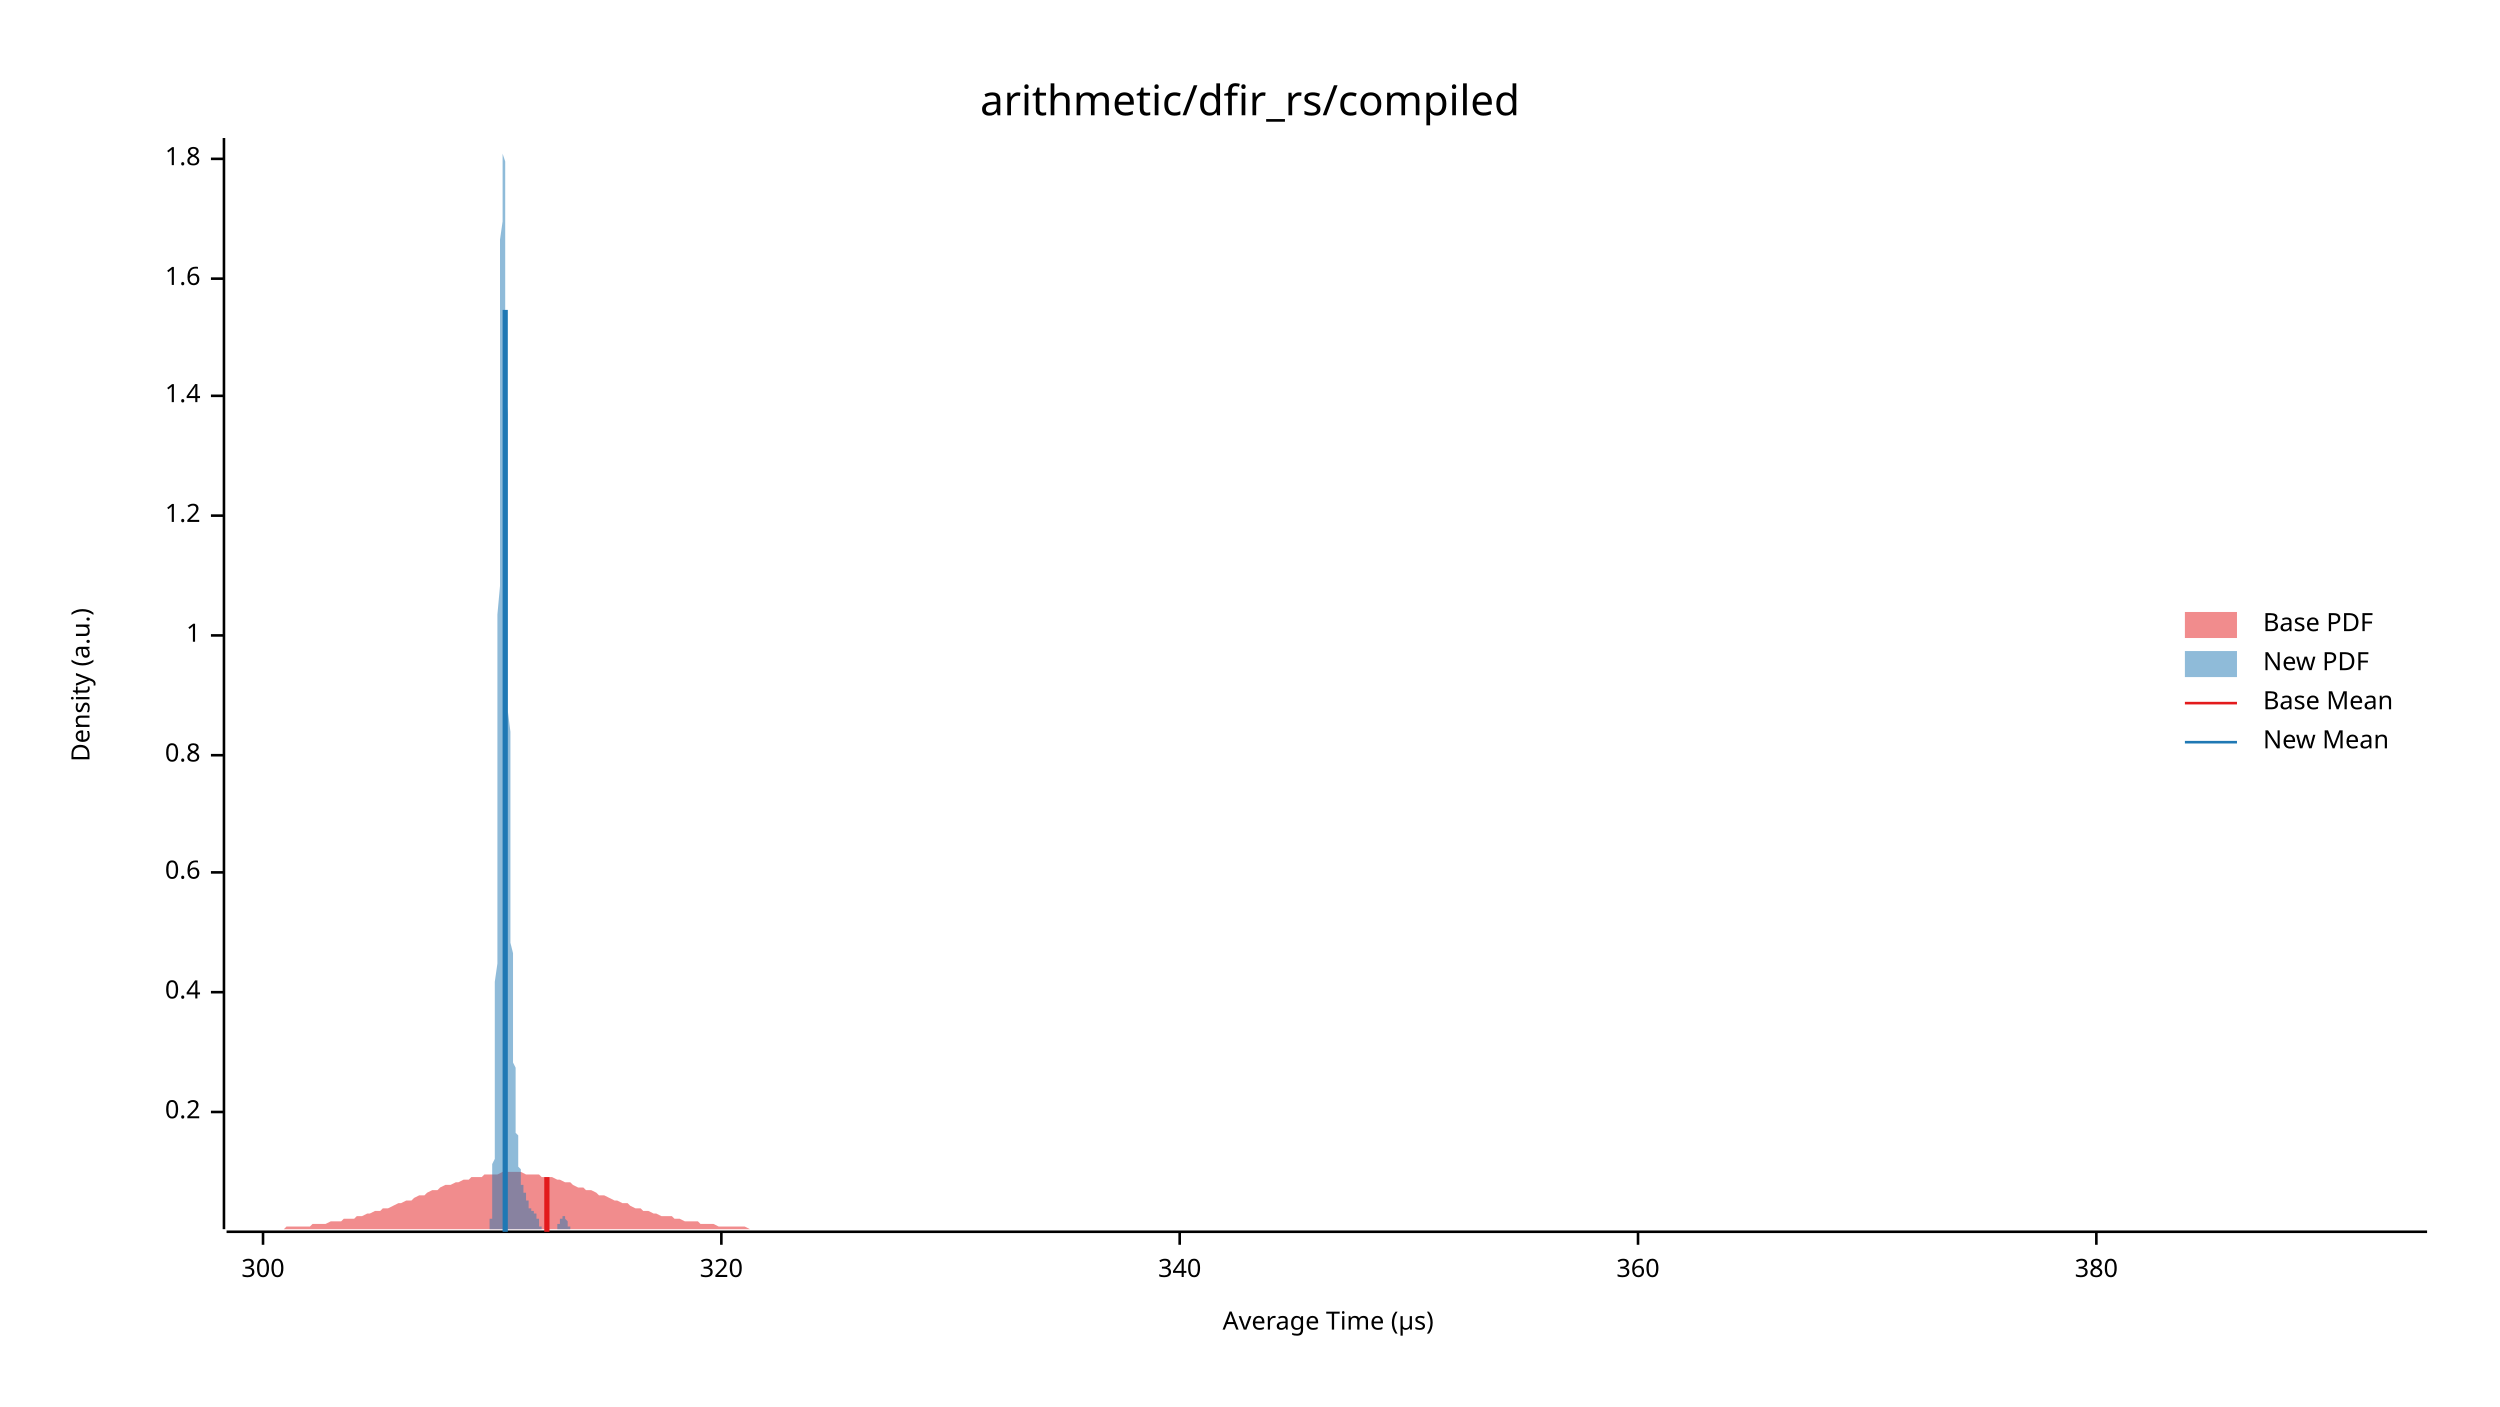
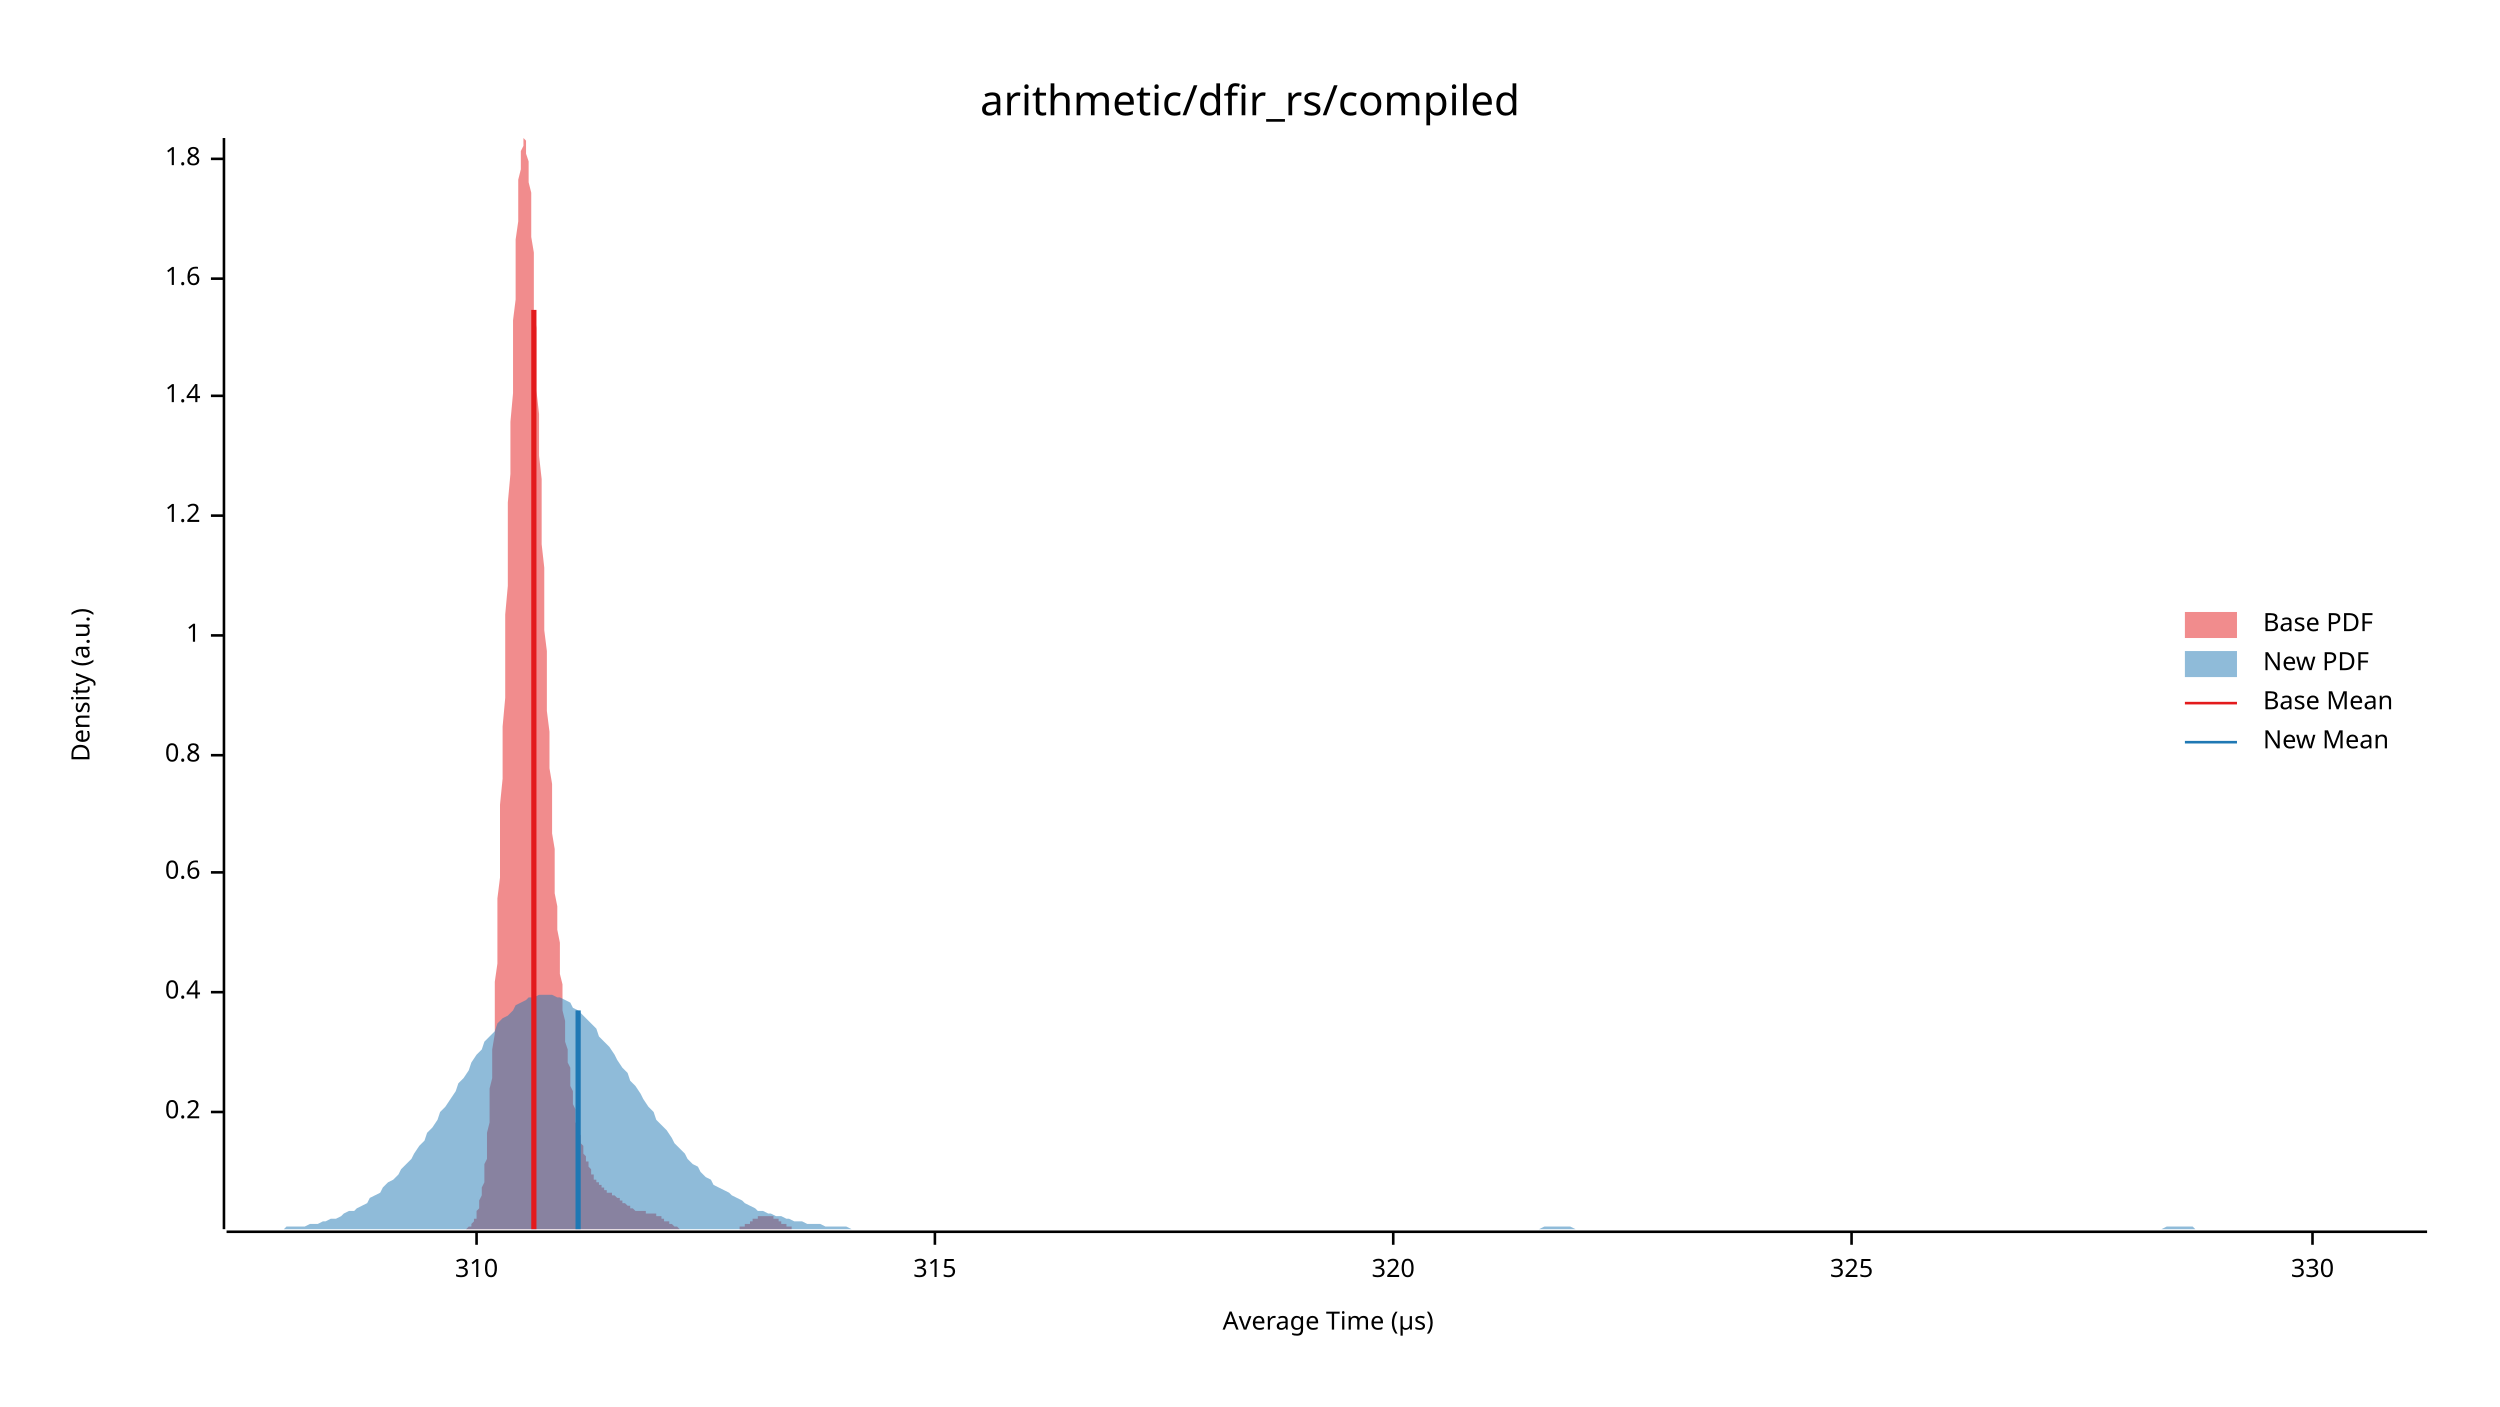
<svg xmlns="http://www.w3.org/2000/svg" width="960" height="540" viewBox="0 0 960 540">
  <text x="480" y="32" dy="0.76em" text-anchor="middle" font-family="sans-serif" font-size="16.129" opacity="1" fill="#000000">
arithmetic/dfir_rs/compiled
</text>
  <text x="27" y="263" dy="0.76em" text-anchor="middle" font-family="sans-serif" font-size="9.677" opacity="1" fill="#000000" transform="rotate(270, 27, 263)">
Density (a.u.)
</text>
  <text x="510" y="513" dy="-0.5ex" text-anchor="middle" font-family="sans-serif" font-size="9.677" opacity="1" fill="#000000">
Average Time (µs)
</text>
  <polyline fill="none" opacity="1" stroke="#000000" stroke-width="1" points="86,53 86,472 " />
  <text x="77" y="427" dy="0.5ex" text-anchor="end" font-family="sans-serif" font-size="9.677" opacity="1" fill="#000000">
0.2
</text>
  <polyline fill="none" opacity="1" stroke="#000000" stroke-width="1" points="81,427 86,427 " />
  <text x="77" y="381" dy="0.5ex" text-anchor="end" font-family="sans-serif" font-size="9.677" opacity="1" fill="#000000">
0.4
</text>
  <polyline fill="none" opacity="1" stroke="#000000" stroke-width="1" points="81,381 86,381 " />
  <text x="77" y="335" dy="0.5ex" text-anchor="end" font-family="sans-serif" font-size="9.677" opacity="1" fill="#000000">
0.6
</text>
  <polyline fill="none" opacity="1" stroke="#000000" stroke-width="1" points="81,335 86,335 " />
  <text x="77" y="290" dy="0.5ex" text-anchor="end" font-family="sans-serif" font-size="9.677" opacity="1" fill="#000000">
0.8
</text>
  <polyline fill="none" opacity="1" stroke="#000000" stroke-width="1" points="81,290 86,290 " />
  <text x="77" y="244" dy="0.5ex" text-anchor="end" font-family="sans-serif" font-size="9.677" opacity="1" fill="#000000">
1
</text>
  <polyline fill="none" opacity="1" stroke="#000000" stroke-width="1" points="81,244 86,244 " />
  <text x="77" y="198" dy="0.5ex" text-anchor="end" font-family="sans-serif" font-size="9.677" opacity="1" fill="#000000">
1.2
</text>
  <polyline fill="none" opacity="1" stroke="#000000" stroke-width="1" points="81,198 86,198 " />
  <text x="77" y="152" dy="0.5ex" text-anchor="end" font-family="sans-serif" font-size="9.677" opacity="1" fill="#000000">
1.4
</text>
  <polyline fill="none" opacity="1" stroke="#000000" stroke-width="1" points="81,152 86,152 " />
  <text x="77" y="107" dy="0.5ex" text-anchor="end" font-family="sans-serif" font-size="9.677" opacity="1" fill="#000000">
1.6
</text>
  <polyline fill="none" opacity="1" stroke="#000000" stroke-width="1" points="81,107 86,107 " />
  <text x="77" y="61" dy="0.5ex" text-anchor="end" font-family="sans-serif" font-size="9.677" opacity="1" fill="#000000">
1.8
</text>
  <polyline fill="none" opacity="1" stroke="#000000" stroke-width="1" points="81,61 86,61 " />
  <polyline fill="none" opacity="1" stroke="#000000" stroke-width="1" points="87,473 932,473 " />
-   <text x="101" y="483" dy="0.76em" text-anchor="middle" font-family="sans-serif" font-size="9.677" opacity="1" fill="#000000">
- 300
+   <text x="183" y="483" dy="0.76em" text-anchor="middle" font-family="sans-serif" font-size="9.677" opacity="1" fill="#000000">
+ 310
</text>
-   <polyline fill="none" opacity="1" stroke="#000000" stroke-width="1" points="101,473 101,478 " />
-   <text x="277" y="483" dy="0.76em" text-anchor="middle" font-family="sans-serif" font-size="9.677" opacity="1" fill="#000000">
+   <polyline fill="none" opacity="1" stroke="#000000" stroke-width="1" points="183,473 183,478 " />
+   <text x="359" y="483" dy="0.76em" text-anchor="middle" font-family="sans-serif" font-size="9.677" opacity="1" fill="#000000">
+ 315
+ </text>
+   <polyline fill="none" opacity="1" stroke="#000000" stroke-width="1" points="359,473 359,478 " />
+   <text x="535" y="483" dy="0.76em" text-anchor="middle" font-family="sans-serif" font-size="9.677" opacity="1" fill="#000000">
320
</text>
-   <polyline fill="none" opacity="1" stroke="#000000" stroke-width="1" points="277,473 277,478 " />
-   <text x="453" y="483" dy="0.76em" text-anchor="middle" font-family="sans-serif" font-size="9.677" opacity="1" fill="#000000">
- 340
+   <polyline fill="none" opacity="1" stroke="#000000" stroke-width="1" points="535,473 535,478 " />
+   <text x="711" y="483" dy="0.76em" text-anchor="middle" font-family="sans-serif" font-size="9.677" opacity="1" fill="#000000">
+ 325
</text>
-   <polyline fill="none" opacity="1" stroke="#000000" stroke-width="1" points="453,473 453,478 " />
-   <text x="629" y="483" dy="0.76em" text-anchor="middle" font-family="sans-serif" font-size="9.677" opacity="1" fill="#000000">
- 360
+   <polyline fill="none" opacity="1" stroke="#000000" stroke-width="1" points="711,473 711,478 " />
+   <text x="888" y="483" dy="0.76em" text-anchor="middle" font-family="sans-serif" font-size="9.677" opacity="1" fill="#000000">
+ 330
</text>
-   <polyline fill="none" opacity="1" stroke="#000000" stroke-width="1" points="629,473 629,478 " />
-   <text x="805" y="483" dy="0.76em" text-anchor="middle" font-family="sans-serif" font-size="9.677" opacity="1" fill="#000000">
- 380
- </text>
-   <polyline fill="none" opacity="1" stroke="#000000" stroke-width="1" points="805,473 805,478 " />
-   <polygon opacity="0.5" fill="#E31A1C" points="87,472 88,472 90,472 92,472 93,472 95,472 97,472 98,472 100,472 102,472 103,472 105,472 107,472 109,472 110,471 112,471 114,471 115,471 117,471 119,471 120,470 122,470 124,470 125,470 127,469 129,469 131,469 132,468 134,468 136,468 137,467 139,467 141,466 142,466 144,465 146,465 147,464 149,464 151,463 153,462 154,462 156,461 158,461 159,460 161,459 163,459 164,458 166,457 168,457 169,456 171,455 173,455 175,454 176,454 178,453 180,453 181,452 183,452 185,452 186,451 188,451 190,451 191,451 193,450 195,450 197,450 198,450 200,450 202,451 203,451 205,451 207,451 208,452 210,452 212,452 214,453 215,453 217,454 219,454 220,455 222,456 224,456 225,457 227,457 229,458 230,459 232,459 234,460 236,461 237,461 239,462 241,462 242,463 244,464 246,464 247,465 249,465 251,466 252,466 254,467 256,467 258,467 259,468 261,468 263,469 264,469 266,469 268,469 269,470 271,470 273,470 274,470 276,471 278,471 280,471 281,471 283,471 285,471 286,471 288,472 290,472 291,472 293,472 295,472 296,472 298,472 300,472 302,472 303,472 305,472 307,472 308,472 310,472 312,472 313,472 315,472 317,472 318,472 320,472 322,472 324,472 325,472 327,472 329,472 330,472 332,472 334,472 335,472 337,472 339,472 341,472 342,472 344,472 346,472 347,472 349,472 351,472 352,472 354,472 356,472 357,472 359,472 361,472 363,472 364,472 366,472 368,472 369,472 371,472 373,472 374,472 376,472 378,472 379,472 381,472 383,472 385,472 386,472 388,472 390,472 391,472 393,472 395,472 396,472 398,472 400,472 401,472 403,472 405,472 407,472 408,472 410,472 412,472 413,472 415,472 417,472 418,472 420,472 422,472 423,472 425,472 427,472 429,472 430,472 432,472 434,472 435,472 437,472 439,472 440,472 442,472 444,472 445,472 447,472 449,472 451,472 452,472 454,472 456,472 457,472 459,472 461,472 462,472 464,472 466,472 468,472 469,472 471,472 473,472 474,472 476,472 478,472 479,472 481,472 483,472 484,472 486,472 488,472 490,472 491,472 493,472 495,472 496,472 498,472 500,472 501,472 503,472 505,472 506,472 508,472 510,472 512,472 513,472 515,472 517,472 518,472 520,472 522,472 523,472 525,472 527,472 528,472 530,472 532,472 534,472 535,472 537,472 539,472 540,472 542,472 544,472 545,472 547,472 549,472 550,472 552,472 554,472 556,472 557,472 559,472 561,472 562,472 564,472 566,472 567,472 569,472 571,472 573,472 574,472 576,472 578,472 579,472 581,472 583,472 584,472 586,472 588,472 589,472 591,472 593,472 595,472 596,472 598,472 600,472 601,472 603,472 605,472 606,472 608,472 610,472 611,472 613,472 615,472 617,472 618,472 620,472 622,472 623,472 625,472 627,472 628,472 630,472 632,472 633,472 635,472 637,472 639,472 640,472 642,472 644,472 645,472 647,472 649,472 650,472 652,472 654,472 655,472 657,472 659,472 661,472 662,472 664,472 666,472 667,472 669,472 671,472 672,472 674,472 676,472 677,472 679,472 681,472 683,472 684,472 686,472 688,472 689,472 691,472 693,472 694,472 696,472 698,472 700,472 701,472 703,472 705,472 706,472 708,472 710,472 711,472 713,472 715,472 716,472 718,472 720,472 722,472 723,472 725,472 727,472 728,472 730,472 732,472 733,472 735,472 737,472 738,472 740,472 742,472 744,472 745,472 747,472 749,472 750,472 752,472 754,472 755,472 757,472 759,472 760,472 762,472 764,472 766,472 767,472 769,472 771,472 772,472 774,472 776,472 777,472 779,472 781,472 782,472 784,472 786,472 788,472 789,472 791,472 793,472 794,472 796,472 798,472 799,472 801,472 803,472 804,472 806,472 808,472 810,472 811,472 813,472 815,472 816,472 818,472 820,472 821,472 823,472 825,472 827,472 828,472 830,472 832,472 833,472 835,472 837,472 838,472 840,472 842,472 843,472 845,472 847,472 849,472 850,472 852,472 854,472 855,472 857,472 859,472 860,472 862,472 864,472 865,472 867,472 869,472 871,472 872,472 874,472 876,472 877,472 879,472 881,472 882,472 884,472 886,472 887,472 889,472 891,472 893,472 894,472 896,472 898,472 899,472 901,472 903,472 904,472 906,472 908,472 909,472 911,472 913,472 915,472 916,472 918,472 920,472 921,472 923,472 925,472 926,472 928,472 930,472 932,472 932,472 87,472 " />
-   <polygon opacity="0.5" fill="#1F78B4" points="187,472 187,472 187,472 187,472 187,472 187,472 187,472 187,472 187,472 188,472 188,472 188,472 188,472 188,471 188,471 188,471 188,471 188,471 188,470 188,470 188,470 188,469 188,469 188,468 189,468 189,467 189,466 189,465 189,464 189,463 189,462 189,461 189,459 189,458 189,456 189,454 189,452 189,450 189,447 190,445 190,442 190,439 190,435 190,431 190,427 190,423 190,418 190,414 190,408 190,403 190,397 190,390 190,384 190,377 191,370 191,362 191,354 191,346 191,337 191,328 191,319 191,309 191,299 191,289 191,279 191,268 191,258 191,247 191,236 192,225 192,214 192,204 192,193 192,182 192,172 192,162 192,151 192,142 192,132 192,123 192,115 192,107 192,99 192,92 193,85 193,79 193,74 193,69 193,65 193,61 193,58 193,56 193,55 193,54 193,53 193,54 193,55 193,57 193,59 194,62 194,66 194,70 194,74 194,80 194,85 194,91 194,97 194,104 194,111 194,119 194,126 194,134 194,142 194,150 195,159 195,167 195,175 195,184 195,192 195,201 195,209 195,218 195,226 195,234 195,242 195,250 195,258 195,266 195,273 196,281 196,288 196,295 196,301 196,308 196,314 196,320 196,326 196,332 196,337 196,343 196,348 196,353 196,357 196,362 197,366 197,370 197,374 197,378 197,382 197,385 197,388 197,392 197,395 197,398 197,400 197,403 197,406 197,408 198,410 198,413 198,415 198,417 198,419 198,421 198,423 198,424 198,426 198,428 198,429 198,431 198,432 198,433 198,435 199,436 199,437 199,438 199,439 199,440 199,441 199,442 199,443 199,444 199,445 199,446 199,446 199,447 199,448 199,448 200,449 200,450 200,450 200,451 200,451 200,452 200,452 200,453 200,453 200,453 200,454 200,454 200,454 200,455 200,455 201,455 201,456 201,456 201,456 201,456 201,457 201,457 201,457 201,457 201,457 201,458 201,458 201,458 201,458 201,458 202,458 202,459 202,459 202,459 202,459 202,459 202,459 202,460 202,460 202,460 202,460 202,460 202,461 202,461 202,461 203,461 203,461 203,462 203,462 203,462 203,462 203,462 203,463 203,463 203,463 203,463 203,463 203,464 203,464 203,464 204,464 204,464 204,464 204,465 204,465 204,465 204,465 204,465 204,465 204,465 204,465 204,465 204,465 204,465 204,465 205,465 205,465 205,465 205,465 205,465 205,465 205,466 205,466 205,466 205,466 205,466 205,466 205,466 205,466 205,466 206,466 206,466 206,466 206,466 206,466 206,467 206,467 206,467 206,467 206,467 206,467 206,467 206,468 206,468 206,468 207,468 207,468 207,469 207,469 207,469 207,469 207,469 207,469 207,470 207,470 207,470 207,470 207,470 207,470 207,471 208,471 208,471 208,471 208,471 208,471 208,471 208,471 208,472 208,472 208,472 208,472 208,472 208,472 208,472 208,472 209,472 209,472 209,472 209,472 209,472 209,472 209,472 209,472 209,472 209,472 209,472 209,472 209,472 209,472 210,472 210,472 210,472 210,472 210,472 210,472 210,472 210,472 210,472 210,472 210,472 210,472 210,472 210,472 210,472 211,472 211,472 211,472 211,472 211,472 211,472 211,472 211,472 211,472 211,472 211,472 211,472 211,472 211,472 211,472 212,472 212,472 212,472 212,472 212,472 212,472 212,472 212,472 212,472 212,472 212,472 212,472 212,472 212,472 212,472 213,472 213,472 213,472 213,472 213,472 213,472 213,472 213,472 213,472 213,472 213,472 213,472 213,472 213,472 213,472 214,472 214,472 214,472 214,472 214,472 214,471 214,471 214,471 214,471 214,471 214,471 214,471 214,471 214,470 214,470 215,470 215,470 215,470 215,470 215,469 215,469 215,469 215,469 215,469 215,469 215,468 215,468 215,468 215,468 215,468 216,468 216,467 216,467 216,467 216,467 216,467 216,467 216,467 216,467 216,467 216,467 216,467 216,467 216,467 216,467 217,467 217,467 217,467 217,467 217,467 217,467 217,467 217,467 217,467 217,467 217,468 217,468 217,468 217,468 217,468 218,469 218,469 218,469 218,469 218,469 218,469 218,470 218,470 218,470 218,470 218,470 218,470 218,471 218,471 218,471 219,471 219,471 219,471 219,471 219,471 219,472 219,472 219,472 219,472 219,472 219,472 219,472 219,472 219,472 219,472 220,472 220,472 220,472 220,472 220,472 220,472 220,472 220,472 220,472 220,472 220,472 220,472 220,472 220,472 187,472 " />
-   <polyline fill="none" opacity="1" stroke="#E31A1C" stroke-width="2" points="210,473 210,452 " />
-   <polyline fill="none" opacity="1" stroke="#1F78B4" stroke-width="2" points="194,473 194,119 " />
+   <polyline fill="none" opacity="1" stroke="#000000" stroke-width="1" points="888,473 888,478 " />
+   <polygon opacity="0.5" fill="#E31A1C" points="176,472 176,472 177,472 177,472 177,472 177,472 178,472 178,472 178,472 179,472 179,472 179,472 179,472 180,471 180,471 180,471 180,471 181,471 181,470 181,470 181,470 182,469 182,469 182,468 183,468 183,467 183,466 183,465 184,464 184,463 184,462 184,461 185,459 185,458 185,456 186,454 186,452 186,450 186,447 187,445 187,442 187,439 187,435 188,431 188,427 188,423 188,418 189,414 189,408 189,403 190,397 190,390 190,384 190,377 191,370 191,362 191,354 191,345 192,337 192,328 192,319 192,309 193,299 193,289 193,279 194,268 194,258 194,247 194,236 195,225 195,214 195,204 195,193 196,182 196,172 196,162 197,151 197,142 197,132 197,123 198,115 198,107 198,99 198,92 199,85 199,79 199,74 199,69 200,65 200,61 200,58 201,56 201,55 201,54 201,53 202,54 202,55 202,57 202,59 203,62 203,66 203,70 204,74 204,80 204,85 204,91 205,97 205,104 205,111 205,119 206,126 206,134 206,142 206,150 207,159 207,167 207,175 208,184 208,192 208,201 208,209 209,218 209,226 209,234 209,242 210,250 210,258 210,266 210,273 211,281 211,288 211,295 212,301 212,308 212,314 212,320 213,326 213,332 213,337 213,343 214,348 214,353 214,357 215,362 215,366 215,370 215,374 216,378 216,382 216,385 216,388 217,392 217,395 217,398 217,400 218,403 218,406 218,408 219,410 219,413 219,415 219,417 220,419 220,421 220,423 220,424 221,426 221,428 221,429 221,431 222,432 222,433 222,435 223,436 223,437 223,438 223,439 224,440 224,441 224,442 224,443 225,444 225,445 225,446 226,446 226,447 226,448 226,448 227,449 227,450 227,450 227,451 228,451 228,452 228,452 228,453 229,453 229,453 229,454 230,454 230,454 230,455 230,455 231,455 231,456 231,456 231,456 232,456 232,457 232,457 232,457 233,457 233,457 233,458 234,458 234,458 234,458 234,458 235,458 235,459 235,459 235,459 236,459 236,459 236,459 237,460 237,460 237,460 237,460 238,460 238,461 238,461 238,461 239,461 239,461 239,462 239,462 240,462 240,462 240,462 241,463 241,463 241,463 241,463 242,463 242,464 242,464 242,464 243,464 243,464 243,464 244,465 244,465 244,465 244,465 245,465 245,465 245,465 245,465 246,465 246,465 246,465 246,465 247,465 247,465 247,465 248,465 248,465 248,465 248,466 249,466 249,466 249,466 249,466 250,466 250,466 250,466 250,466 251,466 251,466 251,466 252,466 252,466 252,467 252,467 253,467 253,467 253,467 253,467 254,467 254,468 254,468 255,468 255,468 255,468 255,469 256,469 256,469 256,469 256,469 257,469 257,470 257,470 257,470 258,470 258,470 258,470 259,471 259,471 259,471 259,471 260,471 260,471 260,471 260,471 261,472 261,472 261,472 261,472 262,472 262,472 262,472 263,472 263,472 263,472 263,472 264,472 264,472 264,472 264,472 265,472 265,472 265,472 266,472 266,472 266,472 266,472 267,472 267,472 267,472 267,472 268,472 268,472 268,472 268,472 269,472 269,472 269,472 270,472 270,472 270,472 270,472 271,472 271,472 271,472 271,472 272,472 272,472 272,472 272,472 273,472 273,472 273,472 274,472 274,472 274,472 274,472 275,472 275,472 275,472 275,472 276,472 276,472 276,472 277,472 277,472 277,472 277,472 278,472 278,472 278,472 278,472 279,472 279,472 279,472 279,472 280,472 280,472 280,472 281,472 281,472 281,472 281,472 282,472 282,472 282,472 282,472 283,472 283,472 283,472 284,472 284,472 284,471 284,471 285,471 285,471 285,471 285,471 286,471 286,471 286,470 286,470 287,470 287,470 287,470 288,470 288,469 288,469 288,469 289,469 289,469 289,469 289,468 290,468 290,468 290,468 290,468 291,468 291,467 291,467 292,467 292,467 292,467 292,467 293,467 293,467 293,467 293,467 294,467 294,467 294,467 295,467 295,467 295,467 295,467 296,467 296,467 296,467 296,467 297,467 297,467 297,467 297,468 298,468 298,468 298,468 299,468 299,468 299,469 299,469 300,469 300,469 300,469 300,470 301,470 301,470 301,470 301,470 302,470 302,471 302,471 303,471 303,471 303,471 303,471 304,471 304,471 304,472 304,472 305,472 305,472 305,472 306,472 306,472 306,472 306,472 307,472 307,472 307,472 307,472 308,472 308,472 308,472 308,472 309,472 309,472 309,472 310,472 310,472 310,472 310,472 176,472 " />
+   <polygon opacity="0.5" fill="#1F78B4" points="87,472 88,472 90,472 92,472 93,472 95,472 97,472 98,472 100,472 102,472 103,472 105,472 107,472 109,472 110,471 112,471 114,471 115,471 117,471 119,470 120,470 122,470 124,469 125,469 127,468 129,468 131,467 132,466 134,465 136,465 137,464 139,463 141,462 142,460 144,459 146,458 147,456 149,454 151,453 153,451 154,449 156,447 158,445 159,443 161,440 163,438 164,435 166,433 168,430 169,427 171,425 173,422 175,419 176,416 178,414 180,411 181,408 183,405 185,403 186,400 188,398 190,396 191,393 193,391 195,390 197,388 198,386 200,385 202,384 203,383 205,383 207,382 208,382 210,382 212,382 214,383 215,383 217,384 219,385 220,387 222,388 224,390 225,391 227,393 229,395 230,398 232,400 234,402 236,405 237,407 239,410 241,412 242,415 244,417 246,420 247,422 249,425 251,427 252,430 254,432 256,434 258,437 259,439 261,441 263,443 264,445 266,447 268,448 269,450 271,452 273,453 274,455 276,456 278,457 280,458 281,459 283,460 285,461 286,462 288,463 290,464 291,465 293,465 295,466 296,466 298,467 300,467 302,468 303,468 305,469 307,469 308,469 310,470 312,470 313,470 315,470 317,471 318,471 320,471 322,471 324,471 325,471 327,472 329,472 330,472 332,472 334,472 335,472 337,472 339,472 341,472 342,472 344,472 346,472 347,472 349,472 351,472 352,472 354,472 356,472 357,472 359,472 361,472 363,472 364,472 366,472 368,472 369,472 371,472 373,472 374,472 376,472 378,472 379,472 381,472 383,472 385,472 386,472 388,472 390,472 391,472 393,472 395,472 396,472 398,472 400,472 401,472 403,472 405,472 407,472 408,472 410,472 412,472 413,472 415,472 417,472 418,472 420,472 422,472 423,472 425,472 427,472 429,472 430,472 432,472 434,472 435,472 437,472 439,472 440,472 442,472 444,472 445,472 447,472 449,472 451,472 452,472 454,472 456,472 457,472 459,472 461,472 462,472 464,472 466,472 468,472 469,472 471,472 473,472 474,472 476,472 478,472 479,472 481,472 483,472 484,472 486,472 488,472 490,472 491,472 493,472 495,472 496,472 498,472 500,472 501,472 503,472 505,472 506,472 508,472 510,472 512,472 513,472 515,472 517,472 518,472 520,472 522,472 523,472 525,472 527,472 528,472 530,472 532,472 534,472 535,472 537,472 539,472 540,472 542,472 544,472 545,472 547,472 549,472 550,472 552,472 554,472 556,472 557,472 559,472 561,472 562,472 564,472 566,472 567,472 569,472 571,472 573,472 574,472 576,472 578,472 579,472 581,472 583,472 584,472 586,472 588,472 589,472 591,472 593,471 595,471 596,471 598,471 600,471 601,471 603,471 605,472 606,472 608,472 610,472 611,472 613,472 615,472 617,472 618,472 620,472 622,472 623,472 625,472 627,472 628,472 630,472 632,472 633,472 635,472 637,472 639,472 640,472 642,472 644,472 645,472 647,472 649,472 650,472 652,472 654,472 655,472 657,472 659,472 661,472 662,472 664,472 666,472 667,472 669,472 671,472 672,472 674,472 676,472 677,472 679,472 681,472 683,472 684,472 686,472 688,472 689,472 691,472 693,472 694,472 696,472 698,472 700,472 701,472 703,472 705,472 706,472 708,472 710,472 711,472 713,472 715,472 716,472 718,472 720,472 722,472 723,472 725,472 727,472 728,472 730,472 732,472 733,472 735,472 737,472 738,472 740,472 742,472 744,472 745,472 747,472 749,472 750,472 752,472 754,472 755,472 757,472 759,472 760,472 762,472 764,472 766,472 767,472 769,472 771,472 772,472 774,472 776,472 777,472 779,472 781,472 782,472 784,472 786,472 788,472 789,472 791,472 793,472 794,472 796,472 798,472 799,472 801,472 803,472 804,472 806,472 808,472 810,472 811,472 813,472 815,472 816,472 818,472 820,472 821,472 823,472 825,472 827,472 828,472 830,472 832,471 833,471 835,471 837,471 838,471 840,471 842,471 843,472 845,472 847,472 849,472 850,472 852,472 854,472 855,472 857,472 859,472 860,472 862,472 864,472 865,472 867,472 869,472 871,472 872,472 874,472 876,472 877,472 879,472 881,472 882,472 884,472 886,472 887,472 889,472 891,472 893,472 894,472 896,472 898,472 899,472 901,472 903,472 904,472 906,472 908,472 909,472 911,472 913,472 915,472 916,472 918,472 920,472 921,472 923,472 925,472 926,472 928,472 930,472 932,472 932,472 87,472 " />
+   <polyline fill="none" opacity="1" stroke="#E31A1C" stroke-width="2" points="205,472 205,119 " />
+   <polyline fill="none" opacity="1" stroke="#1F78B4" stroke-width="2" points="222,472 222,388 " />
  <text x="869" y="235" dy="0.76em" text-anchor="start" font-family="sans-serif" font-size="9.677" opacity="1" fill="#000000">
Base PDF
</text>
  <text x="869" y="250" dy="0.76em" text-anchor="start" font-family="sans-serif" font-size="9.677" opacity="1" fill="#000000">
New PDF
</text>
  <text x="869" y="265" dy="0.76em" text-anchor="start" font-family="sans-serif" font-size="9.677" opacity="1" fill="#000000">
Base Mean
</text>
  <text x="869" y="280" dy="0.76em" text-anchor="start" font-family="sans-serif" font-size="9.677" opacity="1" fill="#000000">
New Mean
</text>
  <rect x="839" y="235" width="20" height="10" opacity="0.5" fill="#E31A1C" stroke="none" />
  <rect x="839" y="250" width="20" height="10" opacity="0.5" fill="#1F78B4" stroke="none" />
  <polyline fill="none" opacity="1" stroke="#E31A1C" stroke-width="1" points="839,270 859,270 " />
  <polyline fill="none" opacity="1" stroke="#1F78B4" stroke-width="1" points="839,285 859,285 " />
</svg>
